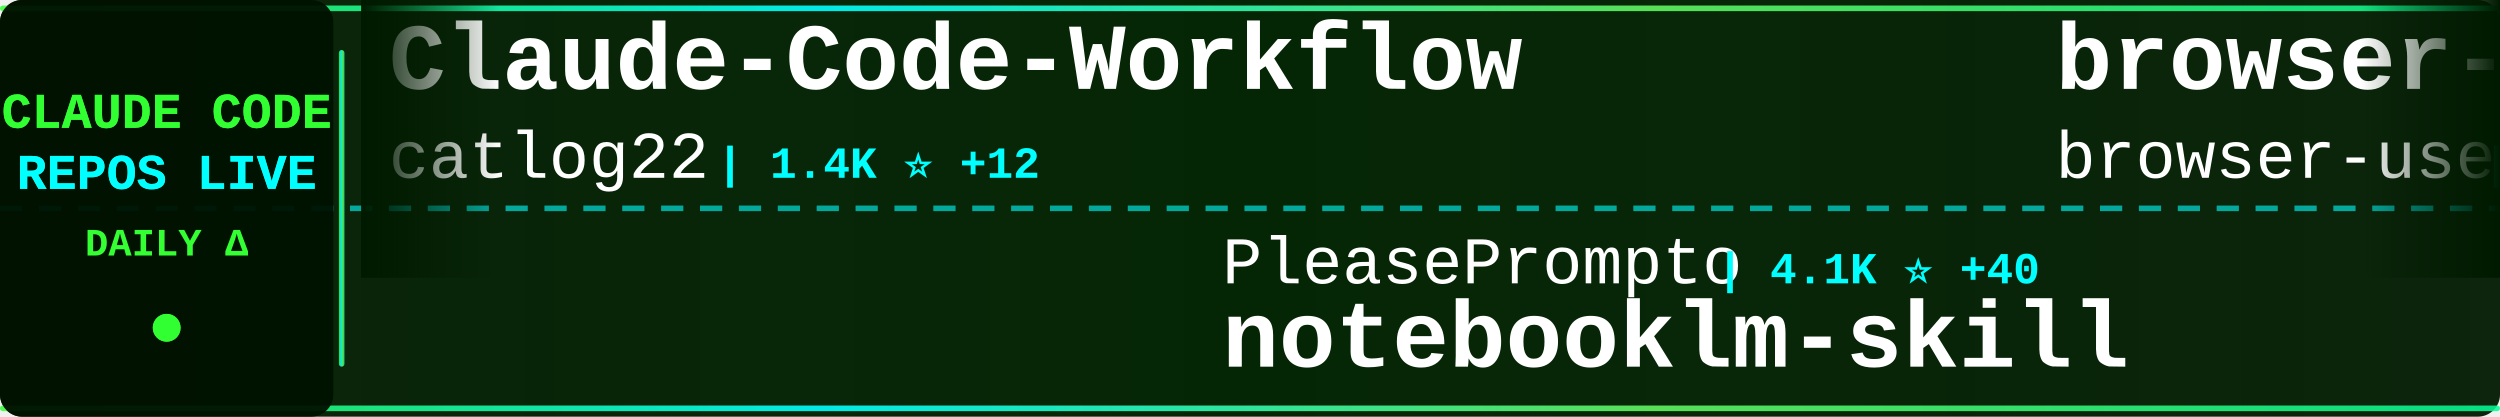
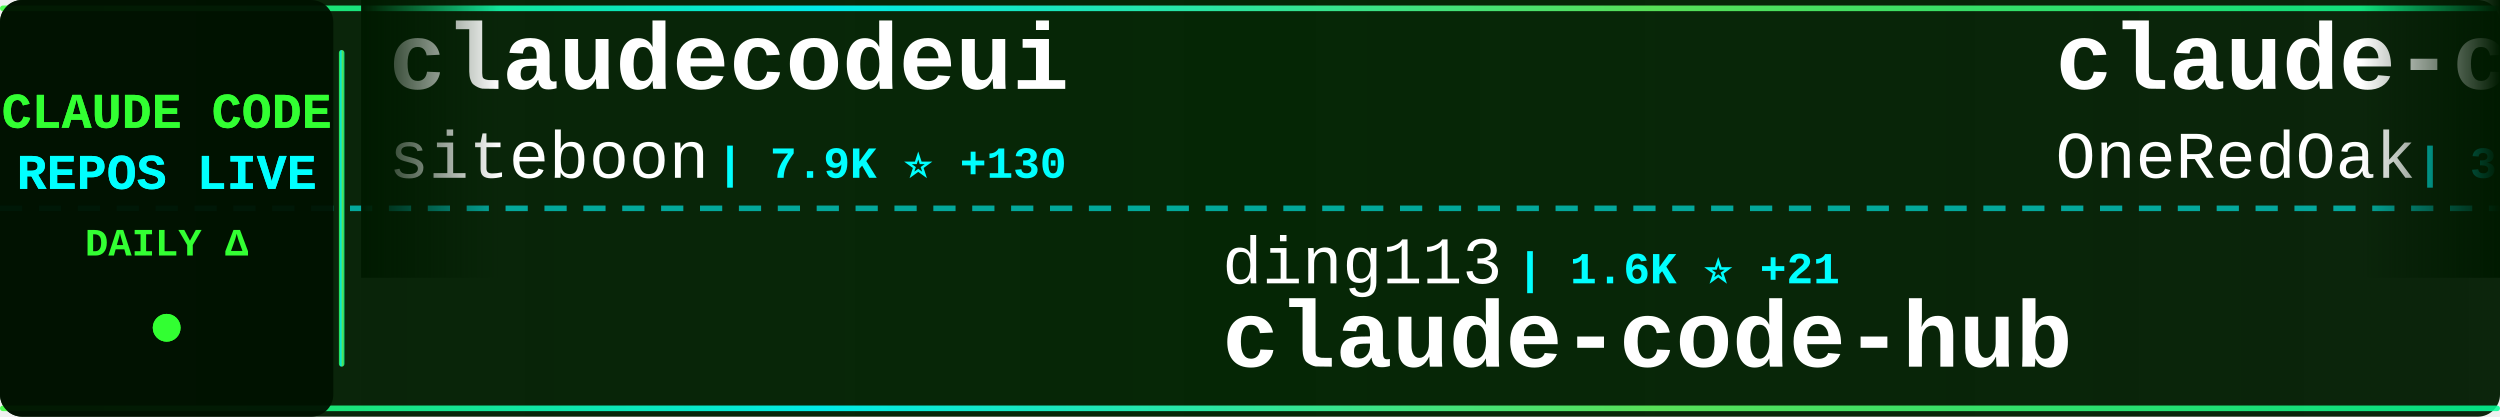
<svg xmlns="http://www.w3.org/2000/svg" width="900" height="150">
  <defs>
    <linearGradient id="tickerBg" x1="0%" y1="0%" x2="100%" y2="0%">
      <stop offset="0%" style="stop-color:#001a00;stop-opacity:0.95" />
      <stop offset="50%" style="stop-color:#002200;stop-opacity:0.98" />
      <stop offset="100%" style="stop-color:#001a00;stop-opacity:0.95" />
    </linearGradient>
    <linearGradient id="borderGrad" x1="0%" y1="0%" x2="100%" y2="0%">
      <stop offset="0%" style="stop-color:#33ff33;stop-opacity:0.85">
        <animate attributeName="stop-opacity" values="0.85;1;0.85" dur="2s" repeatCount="indefinite" />
      </stop>
      <stop offset="33%" style="stop-color:#00ffff;stop-opacity:0.9">
        <animate attributeName="stop-opacity" values="0.9;1;0.9" dur="2.2s" repeatCount="indefinite" />
      </stop>
      <stop offset="66%" style="stop-color:#66ff66;stop-opacity:0.85">
        <animate attributeName="stop-opacity" values="0.85;1;0.85" dur="1.8s" repeatCount="indefinite" />
      </stop>
      <stop offset="100%" style="stop-color:#00ff99;stop-opacity:0.85">
        <animate attributeName="stop-opacity" values="0.85;1;0.85" dur="2s" repeatCount="indefinite" />
      </stop>
    </linearGradient>
    <filter id="textGlow">
      <feGaussianBlur stdDeviation="0.1" result="coloredBlur" />
      <feMerge>
        <feMergeNode in="coloredBlur" />
        <feMergeNode in="SourceGraphic" />
      </feMerge>
    </filter>
    <filter id="metricGlow">
      <feGaussianBlur stdDeviation="0.2" result="coloredBlur" />
      <feMerge>
        <feMergeNode in="coloredBlur" />
        <feMergeNode in="SourceGraphic" />
      </feMerge>
    </filter>
    <linearGradient id="leftFade" x1="0%" y1="0%" x2="100%" y2="0%">
      <stop offset="0%" style="stop-color:#001a00;stop-opacity:1" />
      <stop offset="100%" style="stop-color:#001a00;stop-opacity:0" />
    </linearGradient>
    <linearGradient id="rightFade" x1="0%" y1="0%" x2="100%" y2="0%">
      <stop offset="0%" style="stop-color:#001a00;stop-opacity:0" />
      <stop offset="100%" style="stop-color:#001a00;stop-opacity:1" />
    </linearGradient>
  </defs>
  <rect width="900" height="150" fill="url(#tickerBg)" rx="8" />
  <rect x="0" y="2" width="900" height="2" fill="url(#borderGrad)" rx="1" />
  <rect x="0" y="146" width="900" height="2" fill="url(#borderGrad)" rx="1" />
  <line x1="0" y1="75" x2="900" y2="75" stroke="#00ffff" stroke-width="2" stroke-dasharray="8 6" opacity="0.6" />
  <rect x="0" y="0" width="120" height="150" fill="#001100" opacity="0.95" rx="8" />
  <text x="60" y="46" font-family="'Courier New', monospace" font-size="18" font-weight="bold" fill="#33ff33" text-anchor="middle" filter="url(#textGlow)">
    CLAUDE CODE
  </text>
  <text x="60" y="68" font-family="'Courier New', monospace" font-size="18" font-weight="bold" fill="#00ffff" text-anchor="middle" filter="url(#textGlow)">
    REPOS LIVE
  </text>
  <text x="60" y="92" font-family="'Courier New', monospace" font-size="14" font-weight="bold" fill="#33ff33" text-anchor="middle">
    DAILY Δ
  </text>
  <circle cx="60" cy="118" r="5" fill="#33ff33" filter="url(#metricGlow)">
    <animate attributeName="r" values="4;6;4" dur="1.5s" repeatCount="indefinite" />
    <animate attributeName="opacity" values="0.6;1;0.6" dur="1.5s" repeatCount="indefinite" />
  </circle>
  <rect x="122" y="18" width="2" height="114" fill="url(#borderGrad)" rx="1" />
  <clipPath id="tickerClip">
    <rect x="130" y="0" width="770" height="150" />
  </clipPath>
  <g clip-path="url(#tickerClip)">
    <g id="tickerItems">
      <animateTransform attributeName="transform" attributeType="XML" type="translate" from="0 0" to="-3000 0" dur="54s" repeatCount="indefinite" />
      <g transform="translate(0, 0)">
-         <text x="140" y="32" font-family="'Courier New', monospace" font-size="34" font-weight="bold" fill="#ffffff">Claude-Code-Workflow</text>
-         <text x="140" y="64" font-family="'Courier New', monospace" font-size="24" font-weight="normal" fill="#ffffff" opacity="1.0">catlog22</text>
-         <text x="258" y="64" font-family="'Courier New', monospace" font-size="16" font-weight="bold" fill="#00ffff"> | 1.4K ⭐ +12</text>
+         <text x="140" y="32" font-family="'Courier New', monospace" font-size="34" font-weight="bold" fill="#ffffff">claudecodeui</text>
+         <text x="140" y="64" font-family="'Courier New', monospace" font-size="24" font-weight="normal" fill="#ffffff" opacity="1.0">siteboon</text>
+         <text x="258" y="64" font-family="'Courier New', monospace" font-size="16" font-weight="bold" fill="#00ffff"> | 7.9K ⭐ +130</text>
      </g>
      <g transform="translate(300, 0)">
-         <text x="140" y="102" font-family="'Courier New', monospace" font-size="24" font-weight="normal" fill="#ffffff" opacity="1.0">PleasePrompto</text>
-         <text x="318" y="102" font-family="'Courier New', monospace" font-size="16" font-weight="bold" fill="#00ffff"> | 4.1K ⭐ +40</text>
-         <text x="140" y="132" font-family="'Courier New', monospace" font-size="34" font-weight="bold" fill="#ffffff">notebooklm-skill</text>
+         <text x="140" y="102" font-family="'Courier New', monospace" font-size="24" font-weight="normal" fill="#ffffff" opacity="1.0">ding113</text>
+         <text x="246" y="102" font-family="'Courier New', monospace" font-size="16" font-weight="bold" fill="#00ffff"> | 1.6K ⭐ +21</text>
+         <text x="140" y="132" font-family="'Courier New', monospace" font-size="34" font-weight="bold" fill="#ffffff">claude-code-hub</text>
      </g>
      <g transform="translate(600, 0)">
-         <text x="140" y="32" font-family="'Courier New', monospace" font-size="34" font-weight="bold" fill="#ffffff">browser-use</text>
-         <text x="140" y="64" font-family="'Courier New', monospace" font-size="24" font-weight="normal" fill="#ffffff" opacity="1.0">browser-use</text>
-         <text x="294" y="64" font-family="'Courier New', monospace" font-size="16" font-weight="bold" fill="#00ffff"> | 79.7K ⭐ +97</text>
+         <text x="140" y="32" font-family="'Courier New', monospace" font-size="34" font-weight="bold" fill="#ffffff">claude-code-workflows</text>
+         <text x="140" y="64" font-family="'Courier New', monospace" font-size="24" font-weight="normal" fill="#ffffff" opacity="1.0">OneRedOak</text>
+         <text x="270" y="64" font-family="'Courier New', monospace" font-size="16" font-weight="bold" fill="#00ffff"> | 3.7K ⭐ +1</text>
      </g>
      <g transform="translate(900, 0)">
-         <text x="140" y="102" font-family="'Courier New', monospace" font-size="24" font-weight="normal" fill="#ffffff" opacity="1.0">lyconear</text>
-         <text x="258" y="102" font-family="'Courier New', monospace" font-size="16" font-weight="bold" fill="#00ffff"> | 4 ⭐</text>
-         <text x="140" y="132" font-family="'Courier New', monospace" font-size="34" font-weight="bold" fill="#ffffff">Claude-Code</text>
+         <text x="140" y="102" font-family="'Courier New', monospace" font-size="24" font-weight="normal" fill="#ffffff" opacity="1.0">EveryInc</text>
+         <text x="258" y="102" font-family="'Courier New', monospace" font-size="16" font-weight="bold" fill="#00ffff"> | 10.0K ⭐ +84</text>
+         <text x="140" y="132" font-family="'Courier New', monospace" font-size="34" font-weight="bold" fill="#ffffff">compound-engineering-plu...</text>
      </g>
      <g transform="translate(1200, 0)">
-         <text x="140" y="32" font-family="'Courier New', monospace" font-size="34" font-weight="bold" fill="#ffffff">vibe-coding</text>
-         <text x="140" y="64" font-family="'Courier New', monospace" font-size="24" font-weight="normal" fill="#ffffff" opacity="1.0">EnzeD</text>
-         <text x="222" y="64" font-family="'Courier New', monospace" font-size="16" font-weight="bold" fill="#00ffff"> | 4.0K ⭐ +3</text>
+         <text x="140" y="32" font-family="'Courier New', monospace" font-size="34" font-weight="bold" fill="#ffffff">nanoclaw</text>
+         <text x="140" y="64" font-family="'Courier New', monospace" font-size="24" font-weight="normal" fill="#ffffff" opacity="1.0">qwibitai</text>
+         <text x="258" y="64" font-family="'Courier New', monospace" font-size="16" font-weight="bold" fill="#00ffff"> | 19.4K ⭐ +565</text>
      </g>
      <g transform="translate(1500, 0)">
+         <text x="140" y="102" font-family="'Courier New', monospace" font-size="24" font-weight="normal" fill="#ffffff" opacity="1.0">greggh</text>
+         <text x="234" y="102" font-family="'Courier New', monospace" font-size="16" font-weight="bold" fill="#00ffff"> | 1.9K ⭐ +2</text>
+         <text x="140" y="132" font-family="'Courier New', monospace" font-size="34" font-weight="bold" fill="#ffffff">claude-code.nvim</text>
+       </g>
+       <g transform="translate(1800, 0)">
+         <text x="140" y="32" font-family="'Courier New', monospace" font-size="34" font-weight="bold" fill="#ffffff">claude-code-hooks-multi-...</text>
+         <text x="140" y="64" font-family="'Courier New', monospace" font-size="24" font-weight="normal" fill="#ffffff" opacity="1.0">disler</text>
+         <text x="234" y="64" font-family="'Courier New', monospace" font-size="16" font-weight="bold" fill="#00ffff"> | 1.2K ⭐ +4</text>
+       </g>
+       <g transform="translate(2100, 0)">
+         <text x="140" y="102" font-family="'Courier New', monospace" font-size="24" font-weight="normal" fill="#ffffff" opacity="1.0">jarrodwatts</text>
+         <text x="294" y="102" font-family="'Courier New', monospace" font-size="16" font-weight="bold" fill="#00ffff"> | 959 ⭐ +1</text>
+         <text x="140" y="132" font-family="'Courier New', monospace" font-size="34" font-weight="bold" fill="#ffffff">claude-code-config</text>
+       </g>
+       <g transform="translate(2400, 0)">
+         <text x="140" y="32" font-family="'Courier New', monospace" font-size="34" font-weight="bold" fill="#ffffff">claude-coder</text>
+         <text x="140" y="64" font-family="'Courier New', monospace" font-size="24" font-weight="normal" fill="#ffffff" opacity="1.0">kodu-ai</text>
+         <text x="246" y="64" font-family="'Courier New', monospace" font-size="16" font-weight="bold" fill="#00ffff"> | 5.3K ⭐</text>
+       </g>
+       <g transform="translate(2700, 0)">
+         <text x="140" y="102" font-family="'Courier New', monospace" font-size="24" font-weight="normal" fill="#ffffff" opacity="1.0">zhukunpenglinyutong</text>
+         <text x="390" y="102" font-family="'Courier New', monospace" font-size="16" font-weight="bold" fill="#00ffff"> | 1.5K ⭐ +22</text>
+         <text x="140" y="132" font-family="'Courier New', monospace" font-size="34" font-weight="bold" fill="#ffffff">idea-claude-code-gui</text>
+       </g>
+       <g transform="translate(3000, 0)">
+         <text x="140" y="32" font-family="'Courier New', monospace" font-size="34" font-weight="bold" fill="#ffffff">claudecodeui</text>
+         <text x="140" y="64" font-family="'Courier New', monospace" font-size="24" font-weight="normal" fill="#ffffff" opacity="1.0">siteboon</text>
+         <text x="258" y="64" font-family="'Courier New', monospace" font-size="16" font-weight="bold" fill="#00ffff"> | 7.9K ⭐ +130</text>
+       </g>
+       <g transform="translate(3300, 0)">
        <text x="140" y="102" font-family="'Courier New', monospace" font-size="24" font-weight="normal" fill="#ffffff" opacity="1.0">ding113</text>
-         <text x="246" y="102" font-family="'Courier New', monospace" font-size="16" font-weight="bold" fill="#00ffff"> | 1.6K ⭐ +22</text>
+         <text x="246" y="102" font-family="'Courier New', monospace" font-size="16" font-weight="bold" fill="#00ffff"> | 1.6K ⭐ +21</text>
        <text x="140" y="132" font-family="'Courier New', monospace" font-size="34" font-weight="bold" fill="#ffffff">claude-code-hub</text>
      </g>
-       <g transform="translate(1800, 0)">
-         <text x="140" y="32" font-family="'Courier New', monospace" font-size="34" font-weight="bold" fill="#ffffff">cc-switch</text>
-         <text x="140" y="64" font-family="'Courier New', monospace" font-size="24" font-weight="normal" fill="#ffffff" opacity="1.0">farion1231</text>
-         <text x="282" y="64" font-family="'Courier New', monospace" font-size="16" font-weight="bold" fill="#00ffff"> | 24.2K ⭐ +550</text>
-       </g>
-       <g transform="translate(2100, 0)">
-         <text x="140" y="102" font-family="'Courier New', monospace" font-size="24" font-weight="normal" fill="#ffffff" opacity="1.0">superdesigndev</text>
-         <text x="330" y="102" font-family="'Courier New', monospace" font-size="16" font-weight="bold" fill="#00ffff"> | 6.1K ⭐ +5</text>
-         <text x="140" y="132" font-family="'Courier New', monospace" font-size="34" font-weight="bold" fill="#ffffff">superdesign</text>
-       </g>
-       <g transform="translate(2400, 0)">
-         <text x="140" y="32" font-family="'Courier New', monospace" font-size="34" font-weight="bold" fill="#ffffff">nanoclaw</text>
-         <text x="140" y="64" font-family="'Courier New', monospace" font-size="24" font-weight="normal" fill="#ffffff" opacity="1.0">qwibitai</text>
-         <text x="258" y="64" font-family="'Courier New', monospace" font-size="16" font-weight="bold" fill="#00ffff"> | 19.3K ⭐ +613</text>
-       </g>
-       <g transform="translate(2700, 0)">
-         <text x="140" y="102" font-family="'Courier New', monospace" font-size="24" font-weight="normal" fill="#ffffff" opacity="1.0">anthropics</text>
-         <text x="282" y="102" font-family="'Courier New', monospace" font-size="16" font-weight="bold" fill="#00ffff"> | 5.2K ⭐ +29</text>
-         <text x="140" y="132" font-family="'Courier New', monospace" font-size="34" font-weight="bold" fill="#ffffff">claude-agent-sdk-python</text>
-       </g>
-       <g transform="translate(3000, 0)">
-         <text x="140" y="32" font-family="'Courier New', monospace" font-size="34" font-weight="bold" fill="#ffffff">Claude-Code-Workflow</text>
-         <text x="140" y="64" font-family="'Courier New', monospace" font-size="24" font-weight="normal" fill="#ffffff" opacity="1.0">catlog22</text>
-         <text x="258" y="64" font-family="'Courier New', monospace" font-size="16" font-weight="bold" fill="#00ffff"> | 1.4K ⭐ +12</text>
-       </g>
-       <g transform="translate(3300, 0)">
-         <text x="140" y="102" font-family="'Courier New', monospace" font-size="24" font-weight="normal" fill="#ffffff" opacity="1.0">PleasePrompto</text>
-         <text x="318" y="102" font-family="'Courier New', monospace" font-size="16" font-weight="bold" fill="#00ffff"> | 4.1K ⭐ +40</text>
-         <text x="140" y="132" font-family="'Courier New', monospace" font-size="34" font-weight="bold" fill="#ffffff">notebooklm-skill</text>
-       </g>
      <g transform="translate(3600, 0)">
-         <text x="140" y="32" font-family="'Courier New', monospace" font-size="34" font-weight="bold" fill="#ffffff">browser-use</text>
-         <text x="140" y="64" font-family="'Courier New', monospace" font-size="24" font-weight="normal" fill="#ffffff" opacity="1.0">browser-use</text>
-         <text x="294" y="64" font-family="'Courier New', monospace" font-size="16" font-weight="bold" fill="#00ffff"> | 79.7K ⭐ +97</text>
+         <text x="140" y="32" font-family="'Courier New', monospace" font-size="34" font-weight="bold" fill="#ffffff">claude-code-workflows</text>
+         <text x="140" y="64" font-family="'Courier New', monospace" font-size="24" font-weight="normal" fill="#ffffff" opacity="1.0">OneRedOak</text>
+         <text x="270" y="64" font-family="'Courier New', monospace" font-size="16" font-weight="bold" fill="#00ffff"> | 3.7K ⭐ +1</text>
      </g>
      <g transform="translate(3900, 0)">
-         <text x="140" y="102" font-family="'Courier New', monospace" font-size="24" font-weight="normal" fill="#ffffff" opacity="1.0">lyconear</text>
-         <text x="258" y="102" font-family="'Courier New', monospace" font-size="16" font-weight="bold" fill="#00ffff"> | 4 ⭐</text>
-         <text x="140" y="132" font-family="'Courier New', monospace" font-size="34" font-weight="bold" fill="#ffffff">Claude-Code</text>
+         <text x="140" y="102" font-family="'Courier New', monospace" font-size="24" font-weight="normal" fill="#ffffff" opacity="1.0">EveryInc</text>
+         <text x="258" y="102" font-family="'Courier New', monospace" font-size="16" font-weight="bold" fill="#00ffff"> | 10.0K ⭐ +84</text>
+         <text x="140" y="132" font-family="'Courier New', monospace" font-size="34" font-weight="bold" fill="#ffffff">compound-engineering-plu...</text>
      </g>
    </g>
  </g>
  <rect x="130" y="0" width="50" height="100" fill="url(#leftFade)" />
  <rect x="850" y="0" width="50" height="100" fill="url(#rightFade)" />
</svg>
